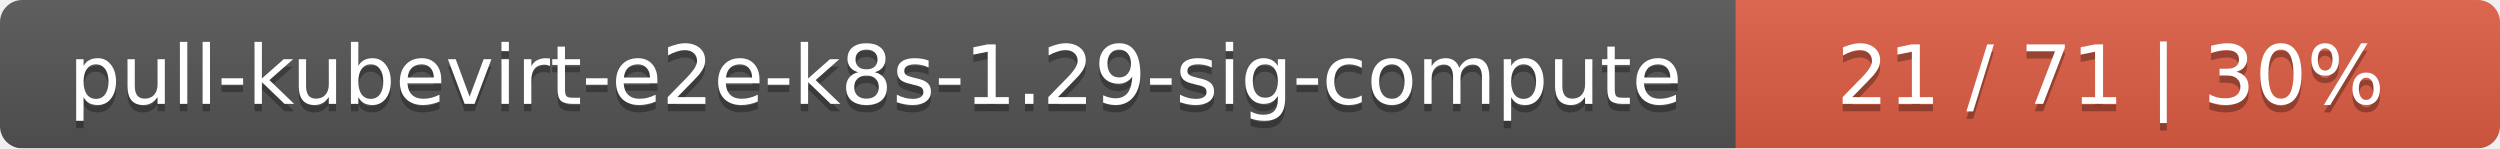
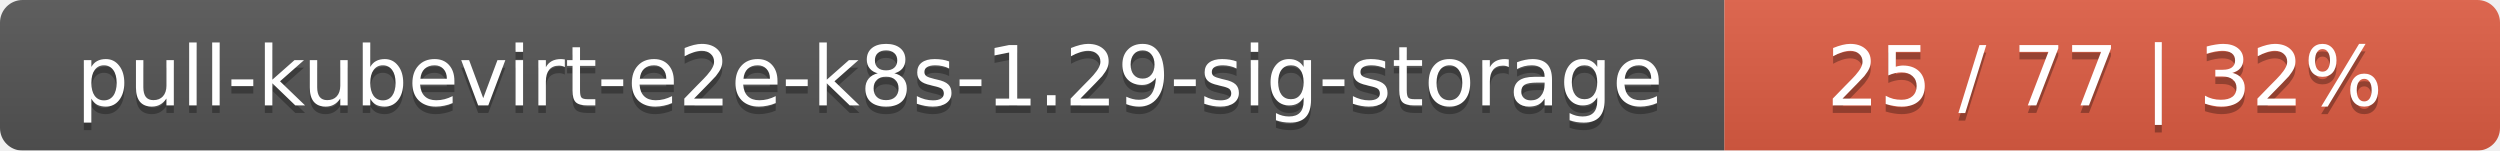
- <svg xmlns="http://www.w3.org/2000/svg" width="337" height="20">
+ <svg xmlns="http://www.w3.org/2000/svg" width="332" height="20">
  <linearGradient id="smooth" x2="0" y2="100%">
    <stop offset="0" stop-color="#bbb" stop-opacity=".1" />
    <stop offset="1" stop-opacity=".1" />
  </linearGradient>
  <mask id="round">
-     <rect width="337" height="20" rx="3" fill="#fff" />
+     <rect width="332" height="20" rx="3" fill="#fff" />
  </mask>
  <g mask="url(#round)">
-     <rect width="234" height="20" fill="#555" />
-     <rect x="234" width="103" height="20" fill="#e05d44" />
-     <rect width="337" height="20" fill="url(#smooth)" />
+     <rect width="229" height="20" fill="#555" />
+     <rect x="229" width="103" height="20" fill="#e05d44" />
+     <rect width="332" height="20" fill="url(#smooth)" />
  </g>
  <g fill="#fff" text-anchor="middle" font-family="DejaVu Sans,Verdana,Geneva,sans-serif" font-size="11">
-     <text x="118" y="15" fill="#010101" fill-opacity=".3">pull-kubevirt-e2e-k8s-1.29-sig-compute</text>
-     <text x="118" y="14">pull-kubevirt-e2e-k8s-1.29-sig-compute</text>
-     <text x="284.5" y="15" fill="#010101" fill-opacity=".3">21 / 71    |    30%</text>
-     <text x="284.5" y="14">21 / 71    |    30%</text>
+     <text x="115.5" y="15" fill="#010101" fill-opacity=".3">pull-kubevirt-e2e-k8s-1.29-sig-storage</text>
+     <text x="115.5" y="14">pull-kubevirt-e2e-k8s-1.29-sig-storage</text>
+     <text x="279.5" y="15" fill="#010101" fill-opacity=".3">25 / 77    |    32%</text>
+     <text x="279.5" y="14">25 / 77    |    32%</text>
  </g>
</svg>
